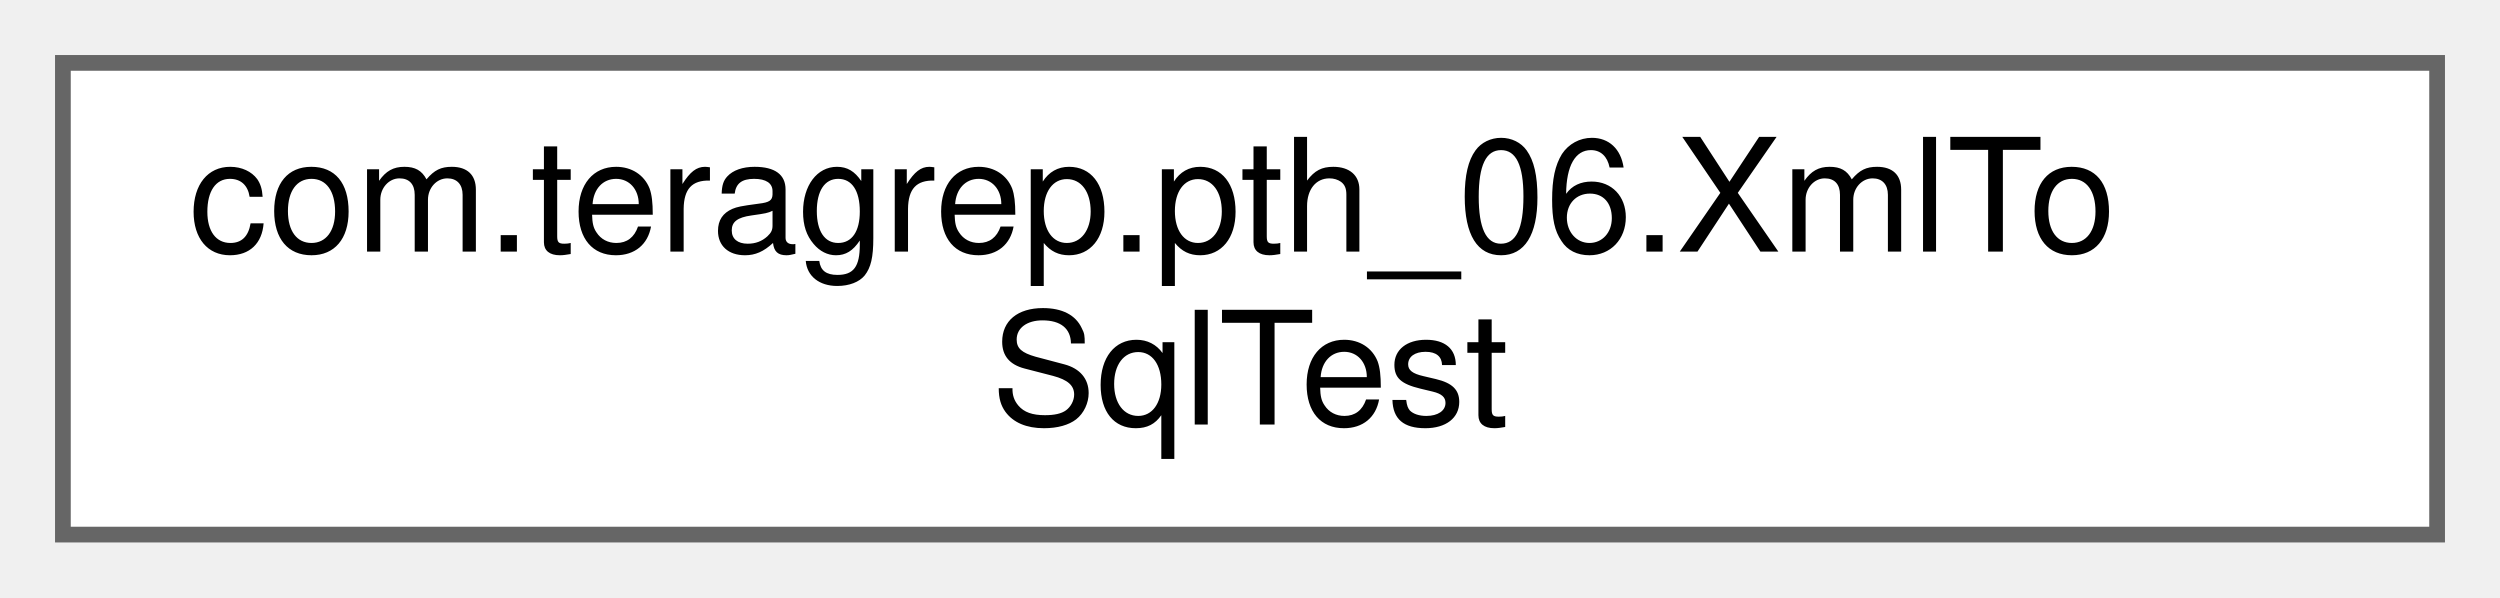
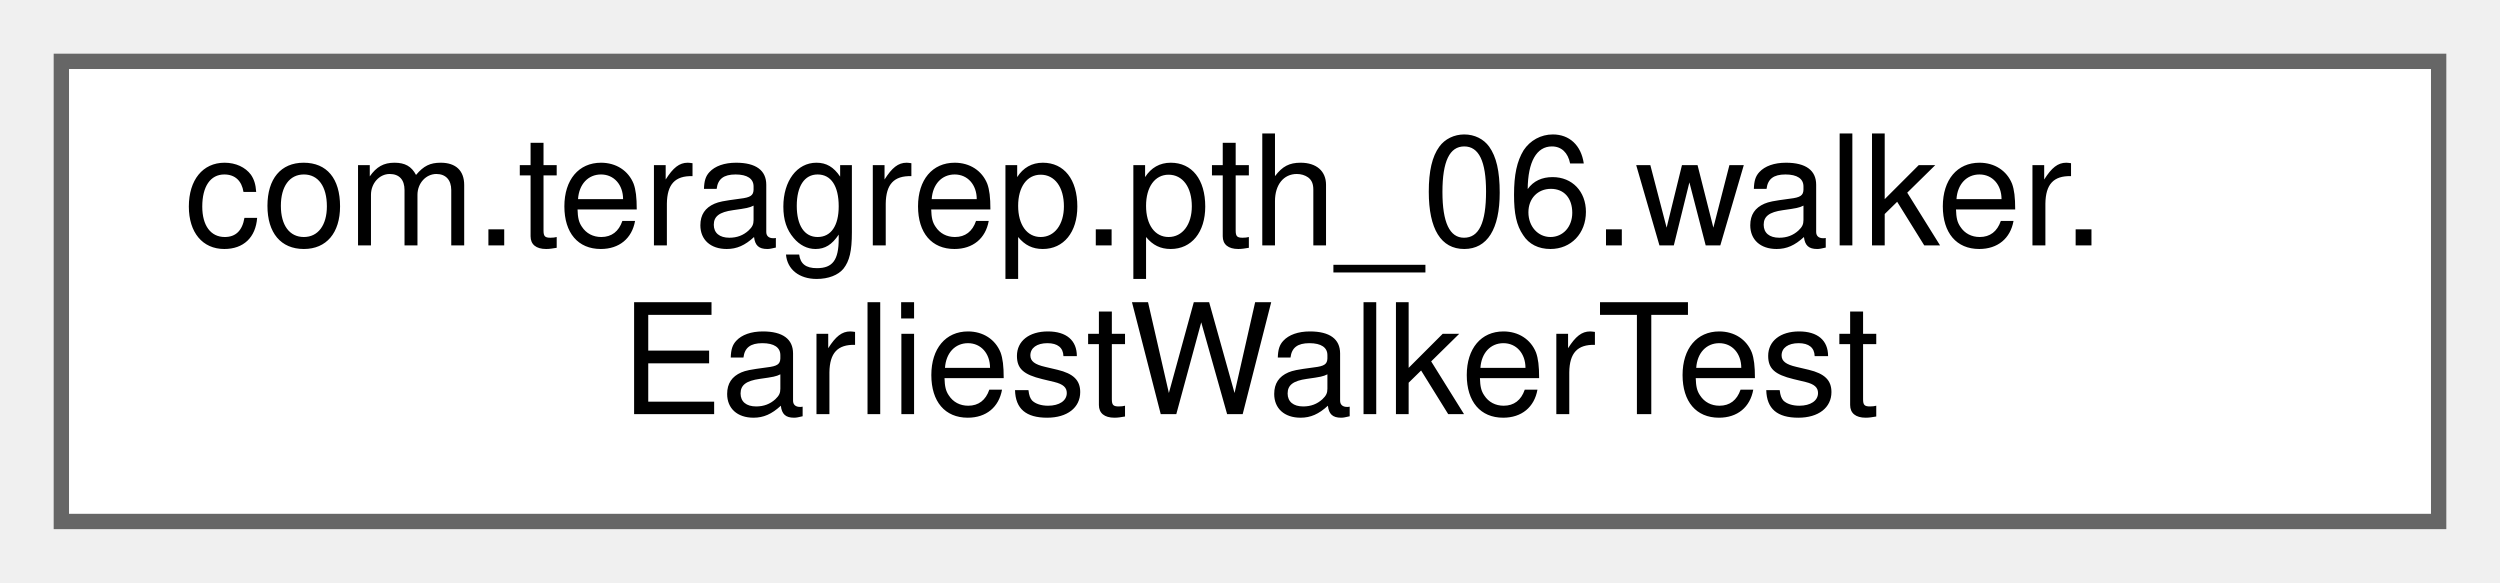
- <svg xmlns="http://www.w3.org/2000/svg" xmlns:xlink="http://www.w3.org/1999/xlink" width="159pt" height="38pt" viewBox="0.00 0.00 159.00 38.00">
+ <svg xmlns="http://www.w3.org/2000/svg" xmlns:xlink="http://www.w3.org/1999/xlink" width="163pt" height="38pt" viewBox="0.00 0.00 163.00 38.00">
  <g id="graph0" class="graph" transform="scale(1 1) rotate(0) translate(4 34)">
    <g id="Node000000" class="node">
      <g id="a_Node000000">
-         <a xlink:href="classcom_1_1teragrep_1_1pth__06_1_1XmlToSqlTest.html" target="_top" xlink:title=" ">
-           <polygon fill="white" stroke="#666666" points="151,-30 0,-30 0,0 151,0 151,-30" />
-           <text text-anchor="start" x="8" y="-18" font-family="Helvetica,sans-Serif" font-size="10.00">com.teragrep.pth_06.XmlTo</text>
-           <text text-anchor="middle" x="75.5" y="-7" font-family="Helvetica,sans-Serif" font-size="10.00">SqlTest</text>
+         <a xlink:href="classcom_1_1teragrep_1_1pth__06_1_1walker_1_1EarliestWalkerTest.html" target="_top" xlink:title=" ">
+           <polygon fill="white" stroke="#666666" points="155,-30 0,-30 0,0 155,0 155,-30" />
+           <text text-anchor="start" x="8" y="-18" font-family="Helvetica,sans-Serif" font-size="10.00">com.teragrep.pth_06.walker.</text>
+           <text text-anchor="middle" x="77.5" y="-7" font-family="Helvetica,sans-Serif" font-size="10.00">EarliestWalkerTest</text>
        </a>
      </g>
    </g>
  </g>
</svg>
